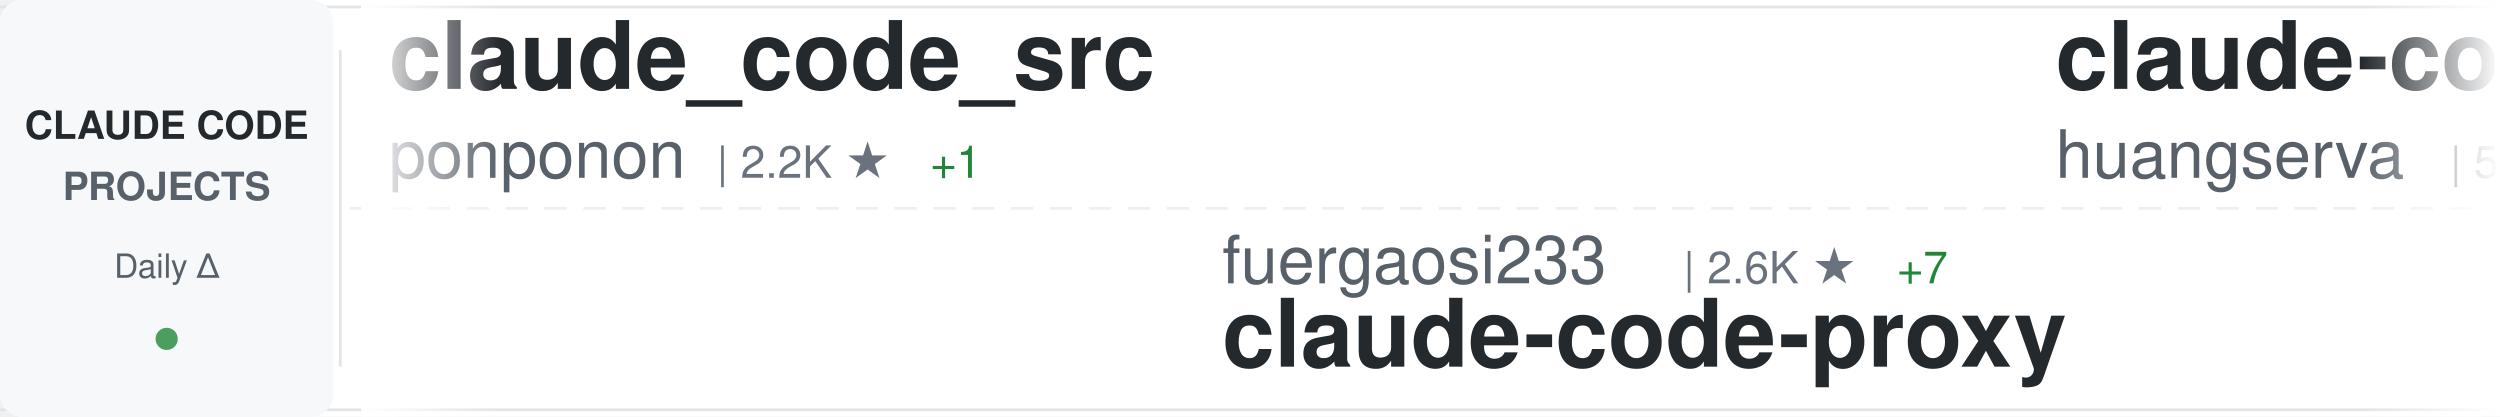
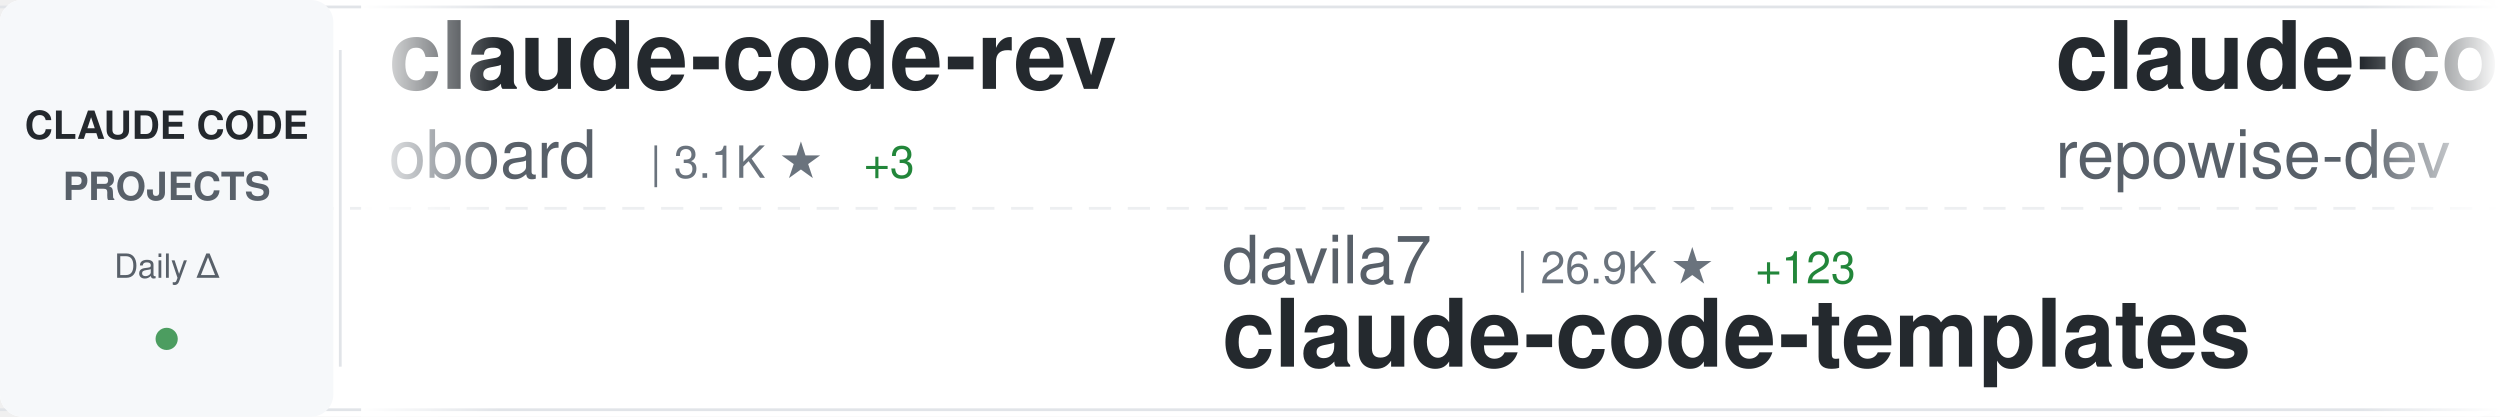
<svg xmlns="http://www.w3.org/2000/svg" width="900" height="150">
  <defs>
    <linearGradient id="awesomeLeftFade" x1="0%" y1="0%" x2="100%" y2="0%">
      <stop offset="0%" style="stop-color:#ffffff;stop-opacity:1" />
      <stop offset="100%" style="stop-color:#ffffff;stop-opacity:0" />
    </linearGradient>
    <linearGradient id="awesomeRightFade" x1="0%" y1="0%" x2="100%" y2="0%">
      <stop offset="0%" style="stop-color:#ffffff;stop-opacity:0" />
      <stop offset="100%" style="stop-color:#ffffff;stop-opacity:1" />
    </linearGradient>
  </defs>
  <rect width="900" height="150" fill="#ffffff" rx="8" />
  <rect x="0" y="2" width="900" height="1" fill="#e1e4e8" />
  <rect x="0" y="147" width="900" height="1" fill="#e1e4e8" />
  <line x1="0" y1="75" x2="900" y2="75" stroke="#e1e4e8" stroke-width="1" stroke-dasharray="8 6" opacity="0.6" />
  <rect x="0" y="0" width="120" height="150" fill="#f6f8fa" rx="8" />
  <text x="60" y="50" font-family="-apple-system, BlinkMacSystemFont, 'Segoe UI', Helvetica, Arial, sans-serif" font-size="14" font-weight="600" fill="#24292e" text-anchor="middle">CLAUDE CODE</text>
  <text x="60" y="72" font-family="-apple-system, BlinkMacSystemFont, 'Segoe UI', Helvetica, Arial, sans-serif" font-size="14" font-weight="600" fill="#586069" text-anchor="middle">PROJECTS</text>
  <text x="60" y="100" font-family="-apple-system, BlinkMacSystemFont, 'Segoe UI', Helvetica, Arial, sans-serif" font-size="12" font-weight="500" fill="#586069" text-anchor="middle">Daily Δ</text>
  <circle cx="60" cy="122" r="4" fill="#22863a" opacity="0.8" />
  <rect x="122" y="18" width="1" height="114" fill="#e1e4e8" />
  <clipPath id="awesomeTickerClip">
    <rect x="130" y="0" width="770" height="150" />
  </clipPath>
  <g clip-path="url(#awesomeTickerClip)">
    <g id="awesomeTickerItems">
      <animateTransform attributeName="transform" attributeType="XML" type="translate" from="0 0" to="-3000 0" dur="54s" repeatCount="indefinite" />
      <g transform="translate(0, 0)">
-         <text x="140" y="32" font-family="-apple-system, BlinkMacSystemFont, 'Segoe UI', Helvetica, Arial, sans-serif" font-size="34" font-weight="600" fill="#24292e">claude_code_src</text>
-         <text x="140" y="64" font-family="-apple-system, BlinkMacSystemFont, 'Segoe UI', Helvetica, Arial, sans-serif" font-size="24" font-weight="400" fill="#586069">ponponon</text>
-         <text x="258" y="64" font-family="-apple-system, BlinkMacSystemFont, 'Segoe UI', Helvetica, Arial, sans-serif" font-size="16" font-weight="500" fill="#6a737d">| 2.2K ★</text>
-         <text x="335" y="64" font-family="-apple-system, BlinkMacSystemFont, 'Segoe UI', Helvetica, Arial, sans-serif" font-size="16" font-weight="500" fill="#22863a"> +1</text>
+         <text x="140" y="32" font-family="-apple-system, BlinkMacSystemFont, 'Segoe UI', Helvetica, Arial, sans-serif" font-size="34" font-weight="600" fill="#24292e">claude-code-rev</text>
+         <text x="140" y="64" font-family="-apple-system, BlinkMacSystemFont, 'Segoe UI', Helvetica, Arial, sans-serif" font-size="24" font-weight="400" fill="#586069">oboard</text>
+         <text x="234" y="64" font-family="-apple-system, BlinkMacSystemFont, 'Segoe UI', Helvetica, Arial, sans-serif" font-size="16" font-weight="500" fill="#6a737d">| 3.1K ★</text>
+         <text x="311" y="64" font-family="-apple-system, BlinkMacSystemFont, 'Segoe UI', Helvetica, Arial, sans-serif" font-size="16" font-weight="500" fill="#22863a"> +3</text>
      </g>
      <g transform="translate(300, 0)">
-         <text x="140" y="102" font-family="-apple-system, BlinkMacSystemFont, 'Segoe UI', Helvetica, Arial, sans-serif" font-size="24" font-weight="400" fill="#586069">fuergaosi233</text>
-         <text x="306" y="102" font-family="-apple-system, BlinkMacSystemFont, 'Segoe UI', Helvetica, Arial, sans-serif" font-size="16" font-weight="500" fill="#6a737d">| 2.6K ★</text>
-         <text x="383" y="102" font-family="-apple-system, BlinkMacSystemFont, 'Segoe UI', Helvetica, Arial, sans-serif" font-size="16" font-weight="500" fill="#22863a"> +7</text>
-         <text x="140" y="132" font-family="-apple-system, BlinkMacSystemFont, 'Segoe UI', Helvetica, Arial, sans-serif" font-size="34" font-weight="600" fill="#24292e">claude-code-proxy</text>
+         <text x="140" y="102" font-family="-apple-system, BlinkMacSystemFont, 'Segoe UI', Helvetica, Arial, sans-serif" font-size="24" font-weight="400" fill="#586069">davila7</text>
+         <text x="246" y="102" font-family="-apple-system, BlinkMacSystemFont, 'Segoe UI', Helvetica, Arial, sans-serif" font-size="16" font-weight="500" fill="#6a737d">| 26.9K ★</text>
+         <text x="332" y="102" font-family="-apple-system, BlinkMacSystemFont, 'Segoe UI', Helvetica, Arial, sans-serif" font-size="16" font-weight="500" fill="#22863a"> +123</text>
+         <text x="140" y="132" font-family="-apple-system, BlinkMacSystemFont, 'Segoe UI', Helvetica, Arial, sans-serif" font-size="34" font-weight="600" fill="#24292e">claude-code-templates</text>
      </g>
      <g transform="translate(600, 0)">
-         <text x="140" y="32" font-family="-apple-system, BlinkMacSystemFont, 'Segoe UI', Helvetica, Arial, sans-serif" font-size="34" font-weight="600" fill="#24292e">claude-code-cli</text>
-         <text x="140" y="64" font-family="-apple-system, BlinkMacSystemFont, 'Segoe UI', Helvetica, Arial, sans-serif" font-size="24" font-weight="400" fill="#586069">huangserva</text>
-         <text x="282" y="64" font-family="-apple-system, BlinkMacSystemFont, 'Segoe UI', Helvetica, Arial, sans-serif" font-size="16" font-weight="500" fill="#6a737d">| 572 ★</text>
-         <text x="350" y="64" font-family="-apple-system, BlinkMacSystemFont, 'Segoe UI', Helvetica, Arial, sans-serif" font-size="16" font-weight="500" fill="#22863a"> +1</text>
+         <text x="140" y="32" font-family="-apple-system, BlinkMacSystemFont, 'Segoe UI', Helvetica, Arial, sans-serif" font-size="34" font-weight="600" fill="#24292e">claude-code-prompts</text>
+         <text x="140" y="64" font-family="-apple-system, BlinkMacSystemFont, 'Segoe UI', Helvetica, Arial, sans-serif" font-size="24" font-weight="400" fill="#586069">repowise-dev</text>
+         <text x="306" y="64" font-family="-apple-system, BlinkMacSystemFont, 'Segoe UI', Helvetica, Arial, sans-serif" font-size="16" font-weight="500" fill="#6a737d">| 994 ★</text>
+         <text x="374" y="64" font-family="-apple-system, BlinkMacSystemFont, 'Segoe UI', Helvetica, Arial, sans-serif" font-size="16" font-weight="500" fill="#22863a"> +2</text>
      </g>
      <g transform="translate(900, 0)">
-         <text x="140" y="102" font-family="-apple-system, BlinkMacSystemFont, 'Segoe UI', Helvetica, Arial, sans-serif" font-size="24" font-weight="400" fill="#586069">carlvellotti</text>
-         <text x="306" y="102" font-family="-apple-system, BlinkMacSystemFont, 'Segoe UI', Helvetica, Arial, sans-serif" font-size="16" font-weight="500" fill="#6a737d">| 2.0K ★</text>
-         <text x="383" y="102" font-family="-apple-system, BlinkMacSystemFont, 'Segoe UI', Helvetica, Arial, sans-serif" font-size="16" font-weight="500" fill="#22863a"> +2</text>
-         <text x="140" y="132" font-family="-apple-system, BlinkMacSystemFont, 'Segoe UI', Helvetica, Arial, sans-serif" font-size="34" font-weight="600" fill="#24292e">claude-code-pm-course</text>
+         <text x="140" y="102" font-family="-apple-system, BlinkMacSystemFont, 'Segoe UI', Helvetica, Arial, sans-serif" font-size="24" font-weight="400" fill="#586069">JrCx7scC</text>
+         <text x="258" y="102" font-family="-apple-system, BlinkMacSystemFont, 'Segoe UI', Helvetica, Arial, sans-serif" font-size="16" font-weight="500" fill="#6a737d">| 366 ★</text>
+         <text x="140" y="132" font-family="-apple-system, BlinkMacSystemFont, 'Segoe UI', Helvetica, Arial, sans-serif" font-size="34" font-weight="600" fill="#24292e">claude-code-source</text>
      </g>
      <g transform="translate(1200, 0)">
-         <text x="140" y="32" font-family="-apple-system, BlinkMacSystemFont, 'Segoe UI', Helvetica, Arial, sans-serif" font-size="34" font-weight="600" fill="#24292e">ClaudeCode</text>
-         <text x="140" y="64" font-family="-apple-system, BlinkMacSystemFont, 'Segoe UI', Helvetica, Arial, sans-serif" font-size="24" font-weight="400" fill="#586069">guanshan</text>
-         <text x="258" y="64" font-family="-apple-system, BlinkMacSystemFont, 'Segoe UI', Helvetica, Arial, sans-serif" font-size="16" font-weight="500" fill="#6a737d">| 57 ★</text>
+         <text x="140" y="32" font-family="-apple-system, BlinkMacSystemFont, 'Segoe UI', Helvetica, Arial, sans-serif" font-size="34" font-weight="600" fill="#24292e">claude-code-from-scratch</text>
+         <text x="140" y="64" font-family="-apple-system, BlinkMacSystemFont, 'Segoe UI', Helvetica, Arial, sans-serif" font-size="24" font-weight="400" fill="#586069">Windy3f3f3f3f</text>
+         <text x="318" y="64" font-family="-apple-system, BlinkMacSystemFont, 'Segoe UI', Helvetica, Arial, sans-serif" font-size="16" font-weight="500" fill="#6a737d">| 1.1K ★</text>
+         <text x="395" y="64" font-family="-apple-system, BlinkMacSystemFont, 'Segoe UI', Helvetica, Arial, sans-serif" font-size="16" font-weight="500" fill="#22863a"> +17</text>
      </g>
      <g transform="translate(1500, 0)">
-         <text x="140" y="102" font-family="-apple-system, BlinkMacSystemFont, 'Segoe UI', Helvetica, Arial, sans-serif" font-size="24" font-weight="400" fill="#586069">edmund-io</text>
-         <text x="270" y="102" font-family="-apple-system, BlinkMacSystemFont, 'Segoe UI', Helvetica, Arial, sans-serif" font-size="16" font-weight="500" fill="#6a737d">| 1.4K ★</text>
-         <text x="140" y="132" font-family="-apple-system, BlinkMacSystemFont, 'Segoe UI', Helvetica, Arial, sans-serif" font-size="34" font-weight="600" fill="#24292e">edmunds-claude-code</text>
+         <text x="140" y="102" font-family="-apple-system, BlinkMacSystemFont, 'Segoe UI', Helvetica, Arial, sans-serif" font-size="24" font-weight="400" fill="#586069">alirezarezvani</text>
+         <text x="330" y="102" font-family="-apple-system, BlinkMacSystemFont, 'Segoe UI', Helvetica, Arial, sans-serif" font-size="16" font-weight="500" fill="#6a737d">| 13.9K ★</text>
+         <text x="416" y="102" font-family="-apple-system, BlinkMacSystemFont, 'Segoe UI', Helvetica, Arial, sans-serif" font-size="16" font-weight="500" fill="#22863a"> +93</text>
+         <text x="140" y="132" font-family="-apple-system, BlinkMacSystemFont, 'Segoe UI', Helvetica, Arial, sans-serif" font-size="34" font-weight="600" fill="#24292e">claude-skills</text>
      </g>
      <g transform="translate(1800, 0)">
        <text x="140" y="32" font-family="-apple-system, BlinkMacSystemFont, 'Segoe UI', Helvetica, Arial, sans-serif" font-size="34" font-weight="600" fill="#24292e">claude-code-telegram</text>
        <text x="140" y="64" font-family="-apple-system, BlinkMacSystemFont, 'Segoe UI', Helvetica, Arial, sans-serif" font-size="24" font-weight="400" fill="#586069">RichardAtCT</text>
        <text x="294" y="64" font-family="-apple-system, BlinkMacSystemFont, 'Segoe UI', Helvetica, Arial, sans-serif" font-size="16" font-weight="500" fill="#6a737d">| 2.5K ★</text>
        <text x="371" y="64" font-family="-apple-system, BlinkMacSystemFont, 'Segoe UI', Helvetica, Arial, sans-serif" font-size="16" font-weight="500" fill="#22863a"> +8</text>
      </g>
      <g transform="translate(2100, 0)">
-         <text x="140" y="102" font-family="-apple-system, BlinkMacSystemFont, 'Segoe UI', Helvetica, Arial, sans-serif" font-size="24" font-weight="400" fill="#586069">eyaltoledano</text>
-         <text x="306" y="102" font-family="-apple-system, BlinkMacSystemFont, 'Segoe UI', Helvetica, Arial, sans-serif" font-size="16" font-weight="500" fill="#6a737d">| 27.0K ★</text>
-         <text x="392" y="102" font-family="-apple-system, BlinkMacSystemFont, 'Segoe UI', Helvetica, Arial, sans-serif" font-size="16" font-weight="500" fill="#22863a"> +21</text>
-         <text x="140" y="132" font-family="-apple-system, BlinkMacSystemFont, 'Segoe UI', Helvetica, Arial, sans-serif" font-size="34" font-weight="600" fill="#24292e">claude-task-master</text>
+         <text x="140" y="102" font-family="-apple-system, BlinkMacSystemFont, 'Segoe UI', Helvetica, Arial, sans-serif" font-size="24" font-weight="400" fill="#586069">VoltAgent</text>
+         <text x="270" y="102" font-family="-apple-system, BlinkMacSystemFont, 'Segoe UI', Helvetica, Arial, sans-serif" font-size="16" font-weight="500" fill="#6a737d">| 19.2K ★</text>
+         <text x="356" y="102" font-family="-apple-system, BlinkMacSystemFont, 'Segoe UI', Helvetica, Arial, sans-serif" font-size="16" font-weight="500" fill="#22863a"> +71</text>
+         <text x="140" y="132" font-family="-apple-system, BlinkMacSystemFont, 'Segoe UI', Helvetica, Arial, sans-serif" font-size="34" font-weight="600" fill="#24292e">awesome-claude-code-suba...</text>
      </g>
      <g transform="translate(2400, 0)">
-         <text x="140" y="32" font-family="-apple-system, BlinkMacSystemFont, 'Segoe UI', Helvetica, Arial, sans-serif" font-size="34" font-weight="600" fill="#24292e">claude-code-router</text>
-         <text x="140" y="64" font-family="-apple-system, BlinkMacSystemFont, 'Segoe UI', Helvetica, Arial, sans-serif" font-size="24" font-weight="400" fill="#586069">musistudio</text>
-         <text x="282" y="64" font-family="-apple-system, BlinkMacSystemFont, 'Segoe UI', Helvetica, Arial, sans-serif" font-size="16" font-weight="500" fill="#6a737d">| 33.5K ★</text>
-         <text x="368" y="64" font-family="-apple-system, BlinkMacSystemFont, 'Segoe UI', Helvetica, Arial, sans-serif" font-size="16" font-weight="500" fill="#22863a"> +77</text>
+         <text x="140" y="32" font-family="-apple-system, BlinkMacSystemFont, 'Segoe UI', Helvetica, Arial, sans-serif" font-size="34" font-weight="600" fill="#24292e">oh-my-claudecode</text>
+         <text x="140" y="64" font-family="-apple-system, BlinkMacSystemFont, 'Segoe UI', Helvetica, Arial, sans-serif" font-size="24" font-weight="400" fill="#586069">Yeachan-Heo</text>
+         <text x="294" y="64" font-family="-apple-system, BlinkMacSystemFont, 'Segoe UI', Helvetica, Arial, sans-serif" font-size="16" font-weight="500" fill="#6a737d">| 32.8K ★</text>
+         <text x="380" y="64" font-family="-apple-system, BlinkMacSystemFont, 'Segoe UI', Helvetica, Arial, sans-serif" font-size="16" font-weight="500" fill="#22863a"> +152</text>
      </g>
      <g transform="translate(2700, 0)">
-         <text x="140" y="102" font-family="-apple-system, BlinkMacSystemFont, 'Segoe UI', Helvetica, Arial, sans-serif" font-size="24" font-weight="400" fill="#586069">darcyegb</text>
-         <text x="258" y="102" font-family="-apple-system, BlinkMacSystemFont, 'Segoe UI', Helvetica, Arial, sans-serif" font-size="16" font-weight="500" fill="#6a737d">| 683 ★</text>
-         <text x="326" y="102" font-family="-apple-system, BlinkMacSystemFont, 'Segoe UI', Helvetica, Arial, sans-serif" font-size="16" font-weight="500" fill="#22863a"> +1</text>
-         <text x="140" y="132" font-family="-apple-system, BlinkMacSystemFont, 'Segoe UI', Helvetica, Arial, sans-serif" font-size="34" font-weight="600" fill="#24292e">ClaudeCodeAgents</text>
+         <text x="140" y="102" font-family="-apple-system, BlinkMacSystemFont, 'Segoe UI', Helvetica, Arial, sans-serif" font-size="24" font-weight="400" fill="#586069">LING71671</text>
+         <text x="270" y="102" font-family="-apple-system, BlinkMacSystemFont, 'Segoe UI', Helvetica, Arial, sans-serif" font-size="16" font-weight="500" fill="#6a737d">| 810 ★</text>
+         <text x="338" y="102" font-family="-apple-system, BlinkMacSystemFont, 'Segoe UI', Helvetica, Arial, sans-serif" font-size="16" font-weight="500" fill="#22863a"> +3</text>
+         <text x="140" y="132" font-family="-apple-system, BlinkMacSystemFont, 'Segoe UI', Helvetica, Arial, sans-serif" font-size="34" font-weight="600" fill="#24292e">Open-ClaudeCode</text>
      </g>
      <g transform="translate(3000, 0)">
-         <text x="140" y="32" font-family="-apple-system, BlinkMacSystemFont, 'Segoe UI', Helvetica, Arial, sans-serif" font-size="34" font-weight="600" fill="#24292e">claude_code_src</text>
-         <text x="140" y="64" font-family="-apple-system, BlinkMacSystemFont, 'Segoe UI', Helvetica, Arial, sans-serif" font-size="24" font-weight="400" fill="#586069">ponponon</text>
-         <text x="258" y="64" font-family="-apple-system, BlinkMacSystemFont, 'Segoe UI', Helvetica, Arial, sans-serif" font-size="16" font-weight="500" fill="#6a737d">| 2.2K ★</text>
-         <text x="335" y="64" font-family="-apple-system, BlinkMacSystemFont, 'Segoe UI', Helvetica, Arial, sans-serif" font-size="16" font-weight="500" fill="#22863a"> +1</text>
+         <text x="140" y="32" font-family="-apple-system, BlinkMacSystemFont, 'Segoe UI', Helvetica, Arial, sans-serif" font-size="34" font-weight="600" fill="#24292e">claude-code-rev</text>
+         <text x="140" y="64" font-family="-apple-system, BlinkMacSystemFont, 'Segoe UI', Helvetica, Arial, sans-serif" font-size="24" font-weight="400" fill="#586069">oboard</text>
+         <text x="234" y="64" font-family="-apple-system, BlinkMacSystemFont, 'Segoe UI', Helvetica, Arial, sans-serif" font-size="16" font-weight="500" fill="#6a737d">| 3.1K ★</text>
+         <text x="311" y="64" font-family="-apple-system, BlinkMacSystemFont, 'Segoe UI', Helvetica, Arial, sans-serif" font-size="16" font-weight="500" fill="#22863a"> +3</text>
      </g>
      <g transform="translate(3300, 0)">
-         <text x="140" y="102" font-family="-apple-system, BlinkMacSystemFont, 'Segoe UI', Helvetica, Arial, sans-serif" font-size="24" font-weight="400" fill="#586069">fuergaosi233</text>
-         <text x="306" y="102" font-family="-apple-system, BlinkMacSystemFont, 'Segoe UI', Helvetica, Arial, sans-serif" font-size="16" font-weight="500" fill="#6a737d">| 2.6K ★</text>
-         <text x="383" y="102" font-family="-apple-system, BlinkMacSystemFont, 'Segoe UI', Helvetica, Arial, sans-serif" font-size="16" font-weight="500" fill="#22863a"> +7</text>
-         <text x="140" y="132" font-family="-apple-system, BlinkMacSystemFont, 'Segoe UI', Helvetica, Arial, sans-serif" font-size="34" font-weight="600" fill="#24292e">claude-code-proxy</text>
+         <text x="140" y="102" font-family="-apple-system, BlinkMacSystemFont, 'Segoe UI', Helvetica, Arial, sans-serif" font-size="24" font-weight="400" fill="#586069">davila7</text>
+         <text x="246" y="102" font-family="-apple-system, BlinkMacSystemFont, 'Segoe UI', Helvetica, Arial, sans-serif" font-size="16" font-weight="500" fill="#6a737d">| 26.9K ★</text>
+         <text x="332" y="102" font-family="-apple-system, BlinkMacSystemFont, 'Segoe UI', Helvetica, Arial, sans-serif" font-size="16" font-weight="500" fill="#22863a"> +123</text>
+         <text x="140" y="132" font-family="-apple-system, BlinkMacSystemFont, 'Segoe UI', Helvetica, Arial, sans-serif" font-size="34" font-weight="600" fill="#24292e">claude-code-templates</text>
      </g>
      <g transform="translate(3600, 0)">
-         <text x="140" y="32" font-family="-apple-system, BlinkMacSystemFont, 'Segoe UI', Helvetica, Arial, sans-serif" font-size="34" font-weight="600" fill="#24292e">claude-code-cli</text>
-         <text x="140" y="64" font-family="-apple-system, BlinkMacSystemFont, 'Segoe UI', Helvetica, Arial, sans-serif" font-size="24" font-weight="400" fill="#586069">huangserva</text>
-         <text x="282" y="64" font-family="-apple-system, BlinkMacSystemFont, 'Segoe UI', Helvetica, Arial, sans-serif" font-size="16" font-weight="500" fill="#6a737d">| 572 ★</text>
-         <text x="350" y="64" font-family="-apple-system, BlinkMacSystemFont, 'Segoe UI', Helvetica, Arial, sans-serif" font-size="16" font-weight="500" fill="#22863a"> +1</text>
+         <text x="140" y="32" font-family="-apple-system, BlinkMacSystemFont, 'Segoe UI', Helvetica, Arial, sans-serif" font-size="34" font-weight="600" fill="#24292e">claude-code-prompts</text>
+         <text x="140" y="64" font-family="-apple-system, BlinkMacSystemFont, 'Segoe UI', Helvetica, Arial, sans-serif" font-size="24" font-weight="400" fill="#586069">repowise-dev</text>
+         <text x="306" y="64" font-family="-apple-system, BlinkMacSystemFont, 'Segoe UI', Helvetica, Arial, sans-serif" font-size="16" font-weight="500" fill="#6a737d">| 994 ★</text>
+         <text x="374" y="64" font-family="-apple-system, BlinkMacSystemFont, 'Segoe UI', Helvetica, Arial, sans-serif" font-size="16" font-weight="500" fill="#22863a"> +2</text>
      </g>
      <g transform="translate(3900, 0)">
-         <text x="140" y="102" font-family="-apple-system, BlinkMacSystemFont, 'Segoe UI', Helvetica, Arial, sans-serif" font-size="24" font-weight="400" fill="#586069">carlvellotti</text>
-         <text x="306" y="102" font-family="-apple-system, BlinkMacSystemFont, 'Segoe UI', Helvetica, Arial, sans-serif" font-size="16" font-weight="500" fill="#6a737d">| 2.0K ★</text>
-         <text x="383" y="102" font-family="-apple-system, BlinkMacSystemFont, 'Segoe UI', Helvetica, Arial, sans-serif" font-size="16" font-weight="500" fill="#22863a"> +2</text>
-         <text x="140" y="132" font-family="-apple-system, BlinkMacSystemFont, 'Segoe UI', Helvetica, Arial, sans-serif" font-size="34" font-weight="600" fill="#24292e">claude-code-pm-course</text>
+         <text x="140" y="102" font-family="-apple-system, BlinkMacSystemFont, 'Segoe UI', Helvetica, Arial, sans-serif" font-size="24" font-weight="400" fill="#586069">JrCx7scC</text>
+         <text x="258" y="102" font-family="-apple-system, BlinkMacSystemFont, 'Segoe UI', Helvetica, Arial, sans-serif" font-size="16" font-weight="500" fill="#6a737d">| 366 ★</text>
+         <text x="140" y="132" font-family="-apple-system, BlinkMacSystemFont, 'Segoe UI', Helvetica, Arial, sans-serif" font-size="34" font-weight="600" fill="#24292e">claude-code-source</text>
      </g>
    </g>
  </g>
  <rect x="130" y="0" width="50" height="150" fill="url(#awesomeLeftFade)" />
  <rect x="850" y="0" width="50" height="150" fill="url(#awesomeRightFade)" />
</svg>
